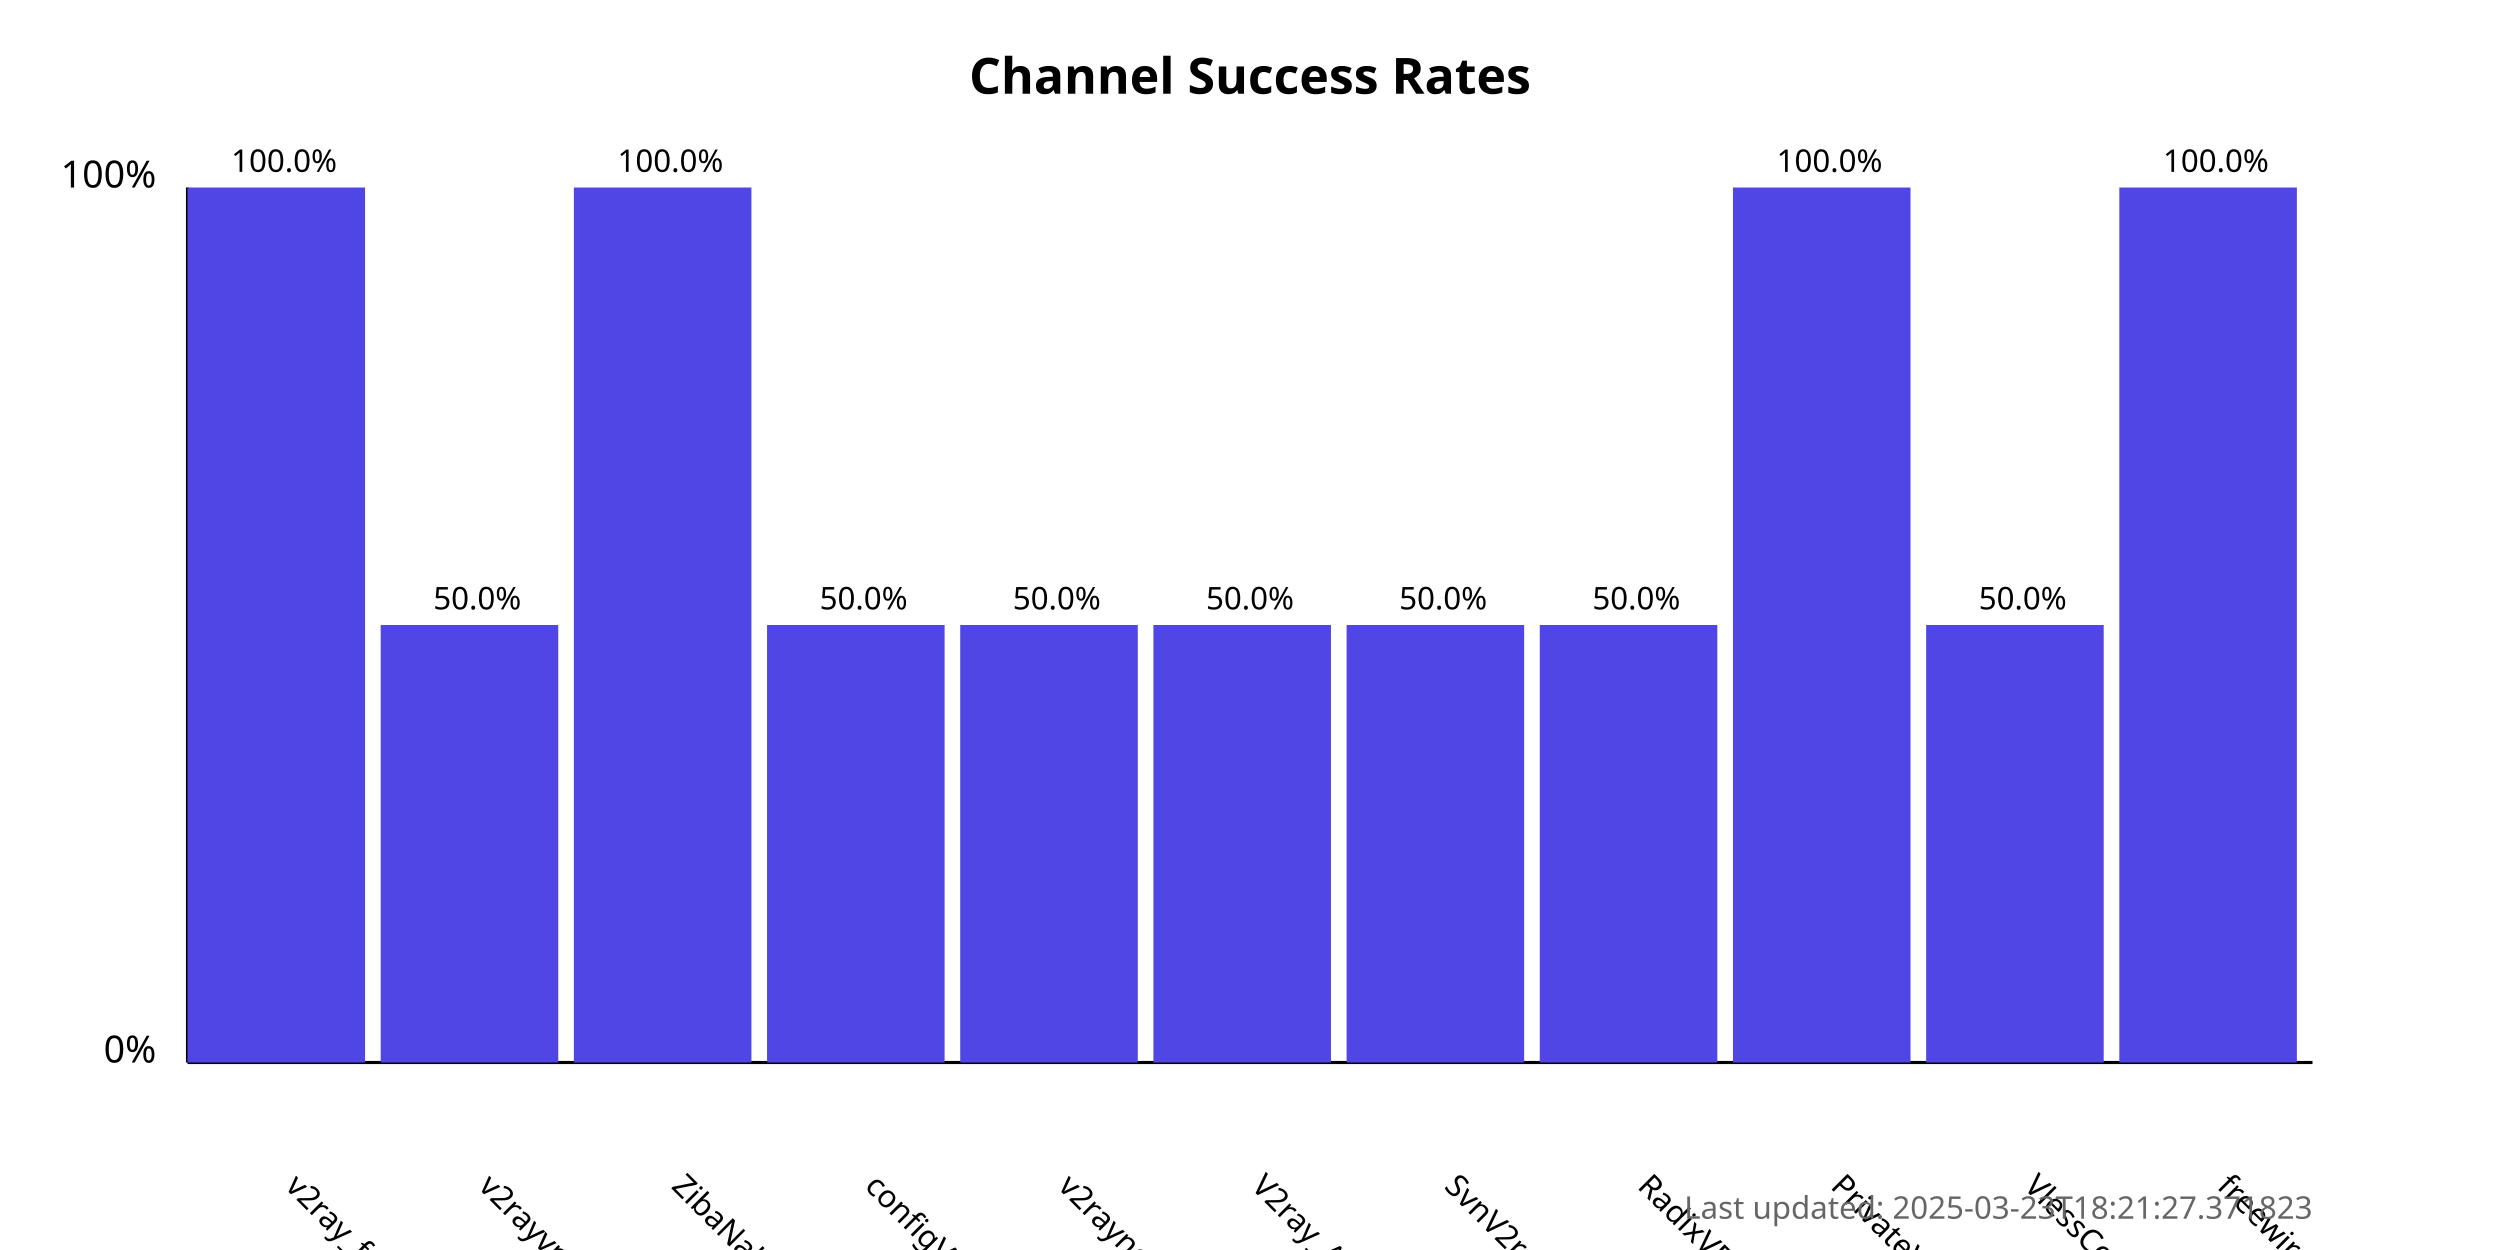
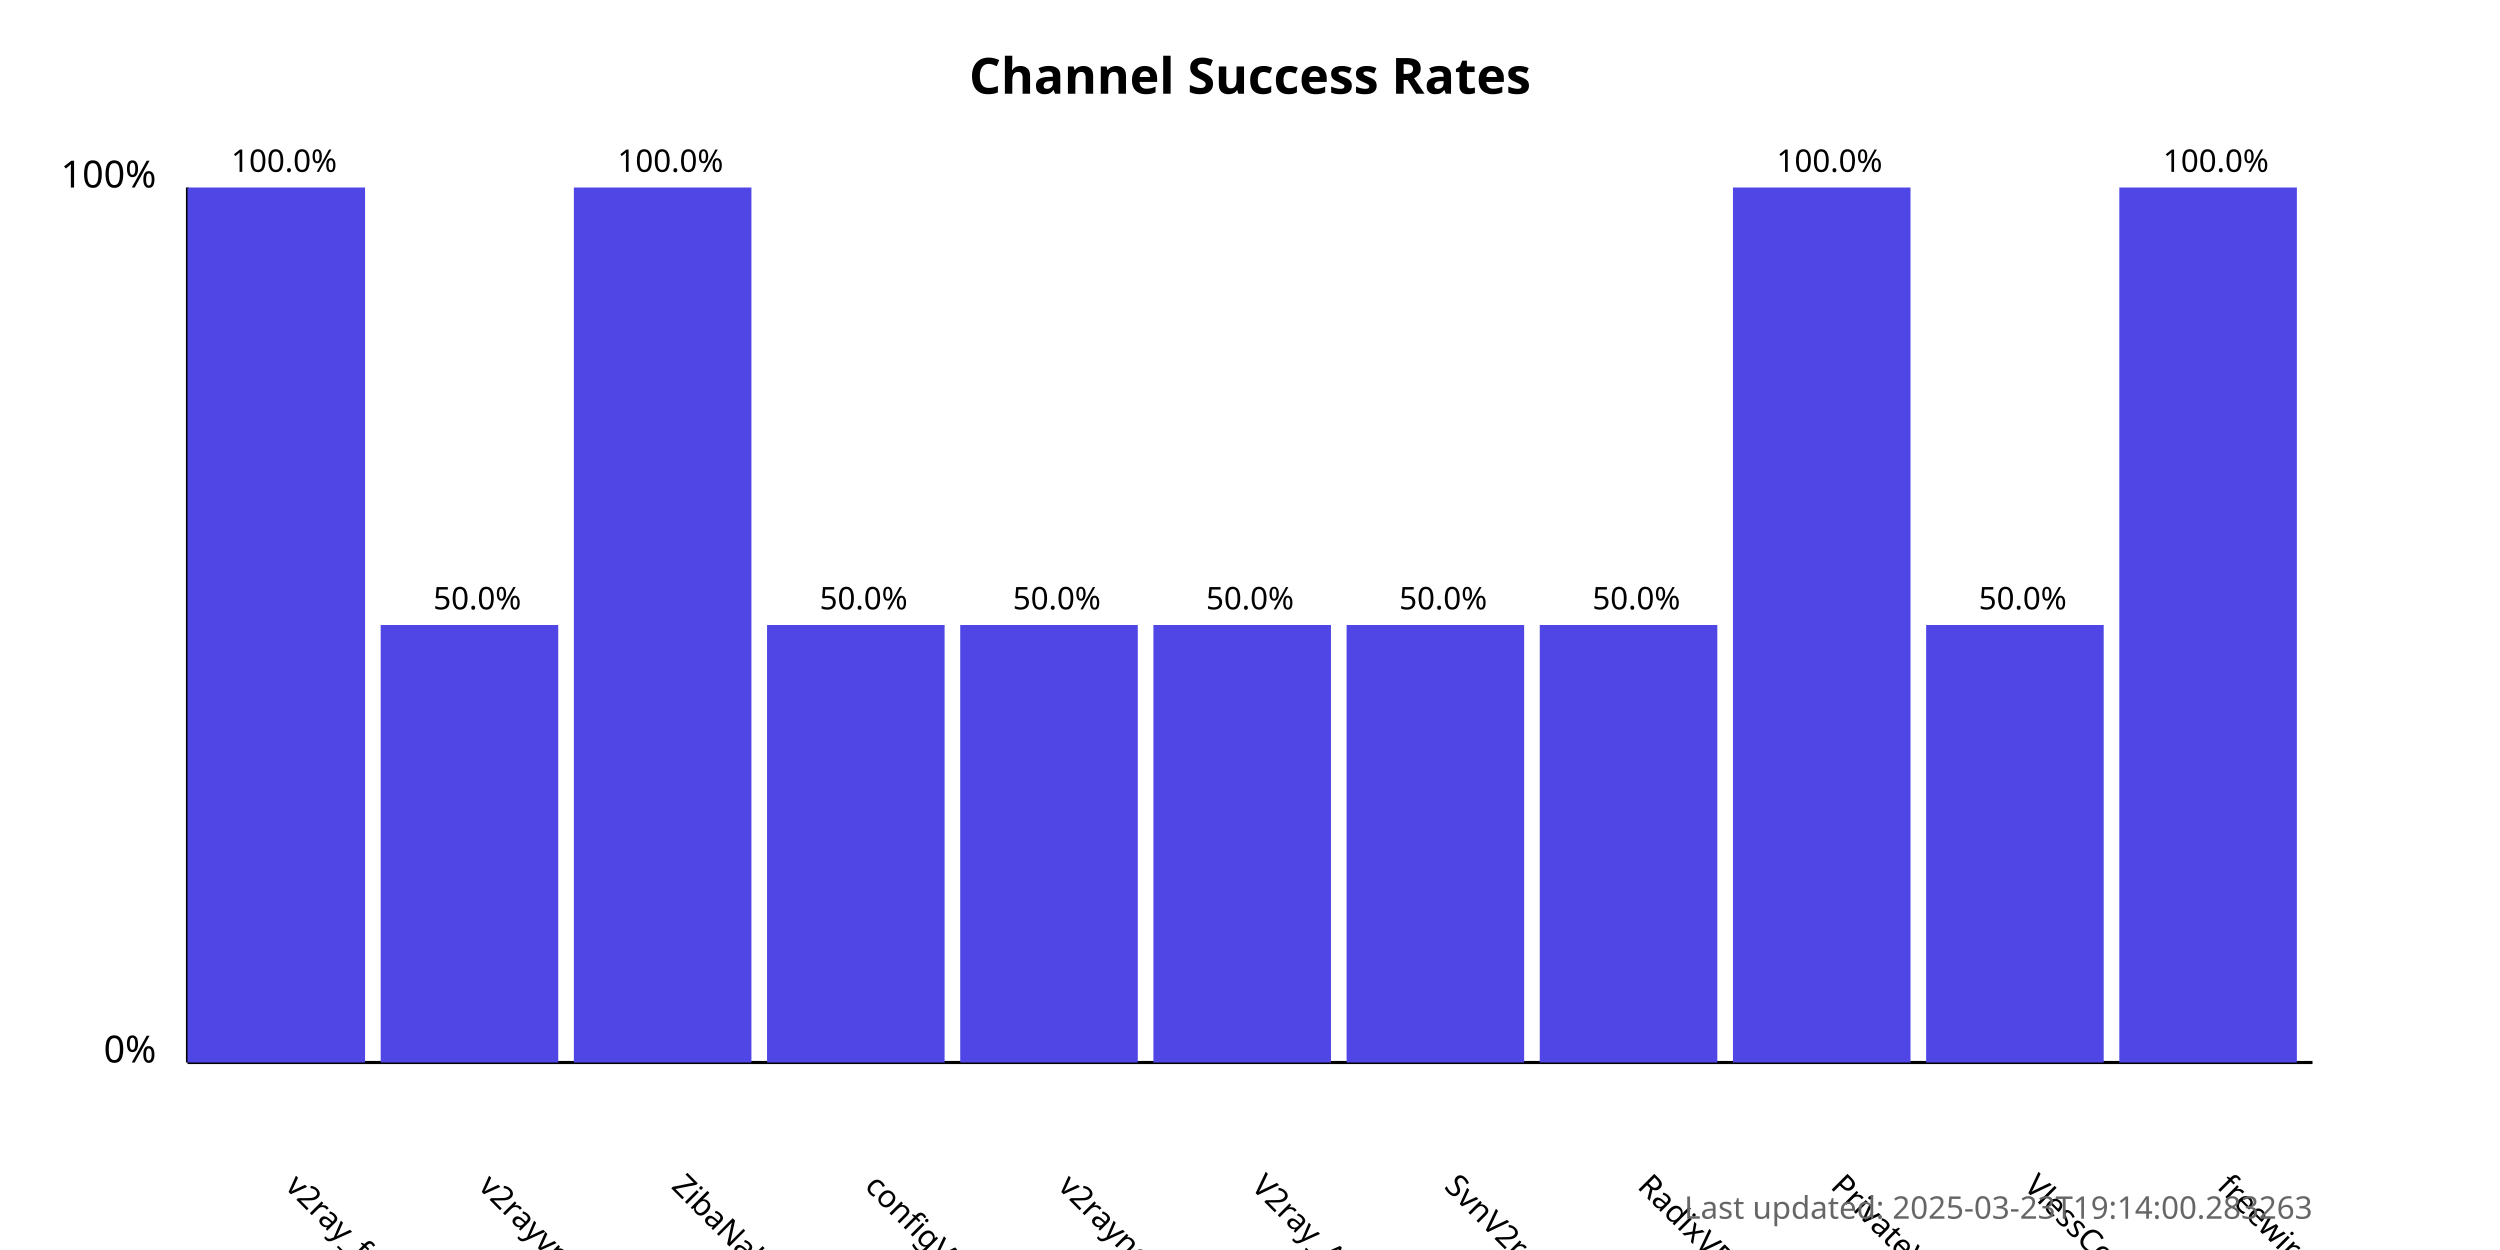
<svg xmlns="http://www.w3.org/2000/svg" width="800" height="400">
  <style>
            .chart-title { font: bold 16px sans-serif; }
            .axis-label { font: 12px sans-serif; }
            .tick-label { font: 10px sans-serif; }
            .bar { fill: #4f46e5; }
            .bar:hover { fill: #6366f1; }
            .timestamp { font: 10px sans-serif; fill: #666; }
        </style>
  <text x="400.0" y="30" text-anchor="middle" class="chart-title">
            Channel Success Rates
        </text>
  <line x1="60" y1="340" x2="60" y2="60" stroke="black" stroke-width="1" />
  <line x1="60" y1="340" x2="740" y2="340" stroke="black" stroke-width="1" />
  <text x="50" y="340" text-anchor="end" class="axis-label">0%</text>
  <text x="50" y="60" text-anchor="end" class="axis-label">100%</text>
  <g>
    <rect x="60" y="60.0" width="56.818" height="280.0" class="bar" />
    <text x="90.909" y="380" transform="rotate(45, 90.90909, 380)" text-anchor="start" class="tick-label">
                v2ray_free_conf
            </text>
    <text x="90.909" y="55.0" text-anchor="middle" class="tick-label">
                100.0%
            </text>
  </g>
  <g>
    <rect x="121.818" y="200.0" width="56.818" height="140.0" class="bar" />
    <text x="152.727" y="380" transform="rotate(45, 152.7273, 380)" text-anchor="start" class="tick-label">
                v2rayvpno
            </text>
    <text x="152.727" y="195.0" text-anchor="middle" class="tick-label">
                50.0%
            </text>
  </g>
  <g>
    <rect x="183.636" y="60.0" width="56.818" height="280.0" class="bar" />
    <text x="214.545" y="380" transform="rotate(45, 214.5455, 380)" text-anchor="start" class="tick-label">
                ZibaNabz
            </text>
    <text x="214.545" y="55.0" text-anchor="middle" class="tick-label">
                100.0%
            </text>
  </g>
  <g>
    <rect x="245.455" y="200.0" width="56.818" height="140.0" class="bar" />
    <text x="276.364" y="380" transform="rotate(45, 276.3636, 380)" text-anchor="start" class="tick-label">
                configV2rayForFree
            </text>
    <text x="276.364" y="195.0" text-anchor="middle" class="tick-label">
                50.0%
            </text>
  </g>
  <g>
    <rect x="307.273" y="200.0" width="56.818" height="140.0" class="bar" />
    <text x="338.182" y="380" transform="rotate(45, 338.1818, 380)" text-anchor="start" class="tick-label">
                v2rayngvpn
            </text>
    <text x="338.182" y="195.0" text-anchor="middle" class="tick-label">
                50.0%
            </text>
  </g>
  <g>
    <rect x="369.091" y="200.0" width="56.818" height="140.0" class="bar" />
    <text x="400.0" y="380" transform="rotate(45, 400.0, 380)" text-anchor="start" class="tick-label">
                V2ray_Alpha
            </text>
    <text x="400.0" y="195.0" text-anchor="middle" class="tick-label">
                50.0%
            </text>
  </g>
  <g>
    <rect x="430.909" y="200.0" width="56.818" height="140.0" class="bar" />
    <text x="461.818" y="380" transform="rotate(45, 461.8182, 380)" text-anchor="start" class="tick-label">
                SvnV2ray
            </text>
    <text x="461.818" y="195.0" text-anchor="middle" class="tick-label">
                50.0%
            </text>
  </g>
  <g>
    <rect x="492.727" y="200.0" width="56.818" height="140.0" class="bar" />
    <text x="523.636" y="380" transform="rotate(45, 523.6364, 380)" text-anchor="start" class="tick-label">
                RadixVPN
            </text>
    <text x="523.636" y="195.0" text-anchor="middle" class="tick-label">
                50.0%
            </text>
  </g>
  <g>
    <rect x="554.545" y="60.0" width="56.818" height="280.0" class="bar" />
    <text x="585.455" y="380" transform="rotate(45, 585.4545, 380)" text-anchor="start" class="tick-label">
                PrivateVPNs
            </text>
    <text x="585.455" y="55.0" text-anchor="middle" class="tick-label">
                100.0%
            </text>
  </g>
  <g>
    <rect x="616.364" y="200.0" width="56.818" height="140.0" class="bar" />
    <text x="647.273" y="380" transform="rotate(45, 647.2727, 380)" text-anchor="start" class="tick-label">
                VlessConfig
            </text>
    <text x="647.273" y="195.0" text-anchor="middle" class="tick-label">
                50.0%
            </text>
  </g>
  <g>
    <rect x="678.182" y="60.0" width="56.818" height="280.0" class="bar" />
    <text x="709.091" y="380" transform="rotate(45, 709.0909, 380)" text-anchor="start" class="tick-label">
                freewireguard
            </text>
    <text x="709.091" y="55.0" text-anchor="middle" class="tick-label">
                100.0%
            </text>
  </g>
  <text x="740" y="390" text-anchor="end" class="timestamp">
-             Last updated: 2025-03-23T18:21:27.371823
+             Last updated: 2025-03-23T19:14:00.283263
        </text>
</svg>
